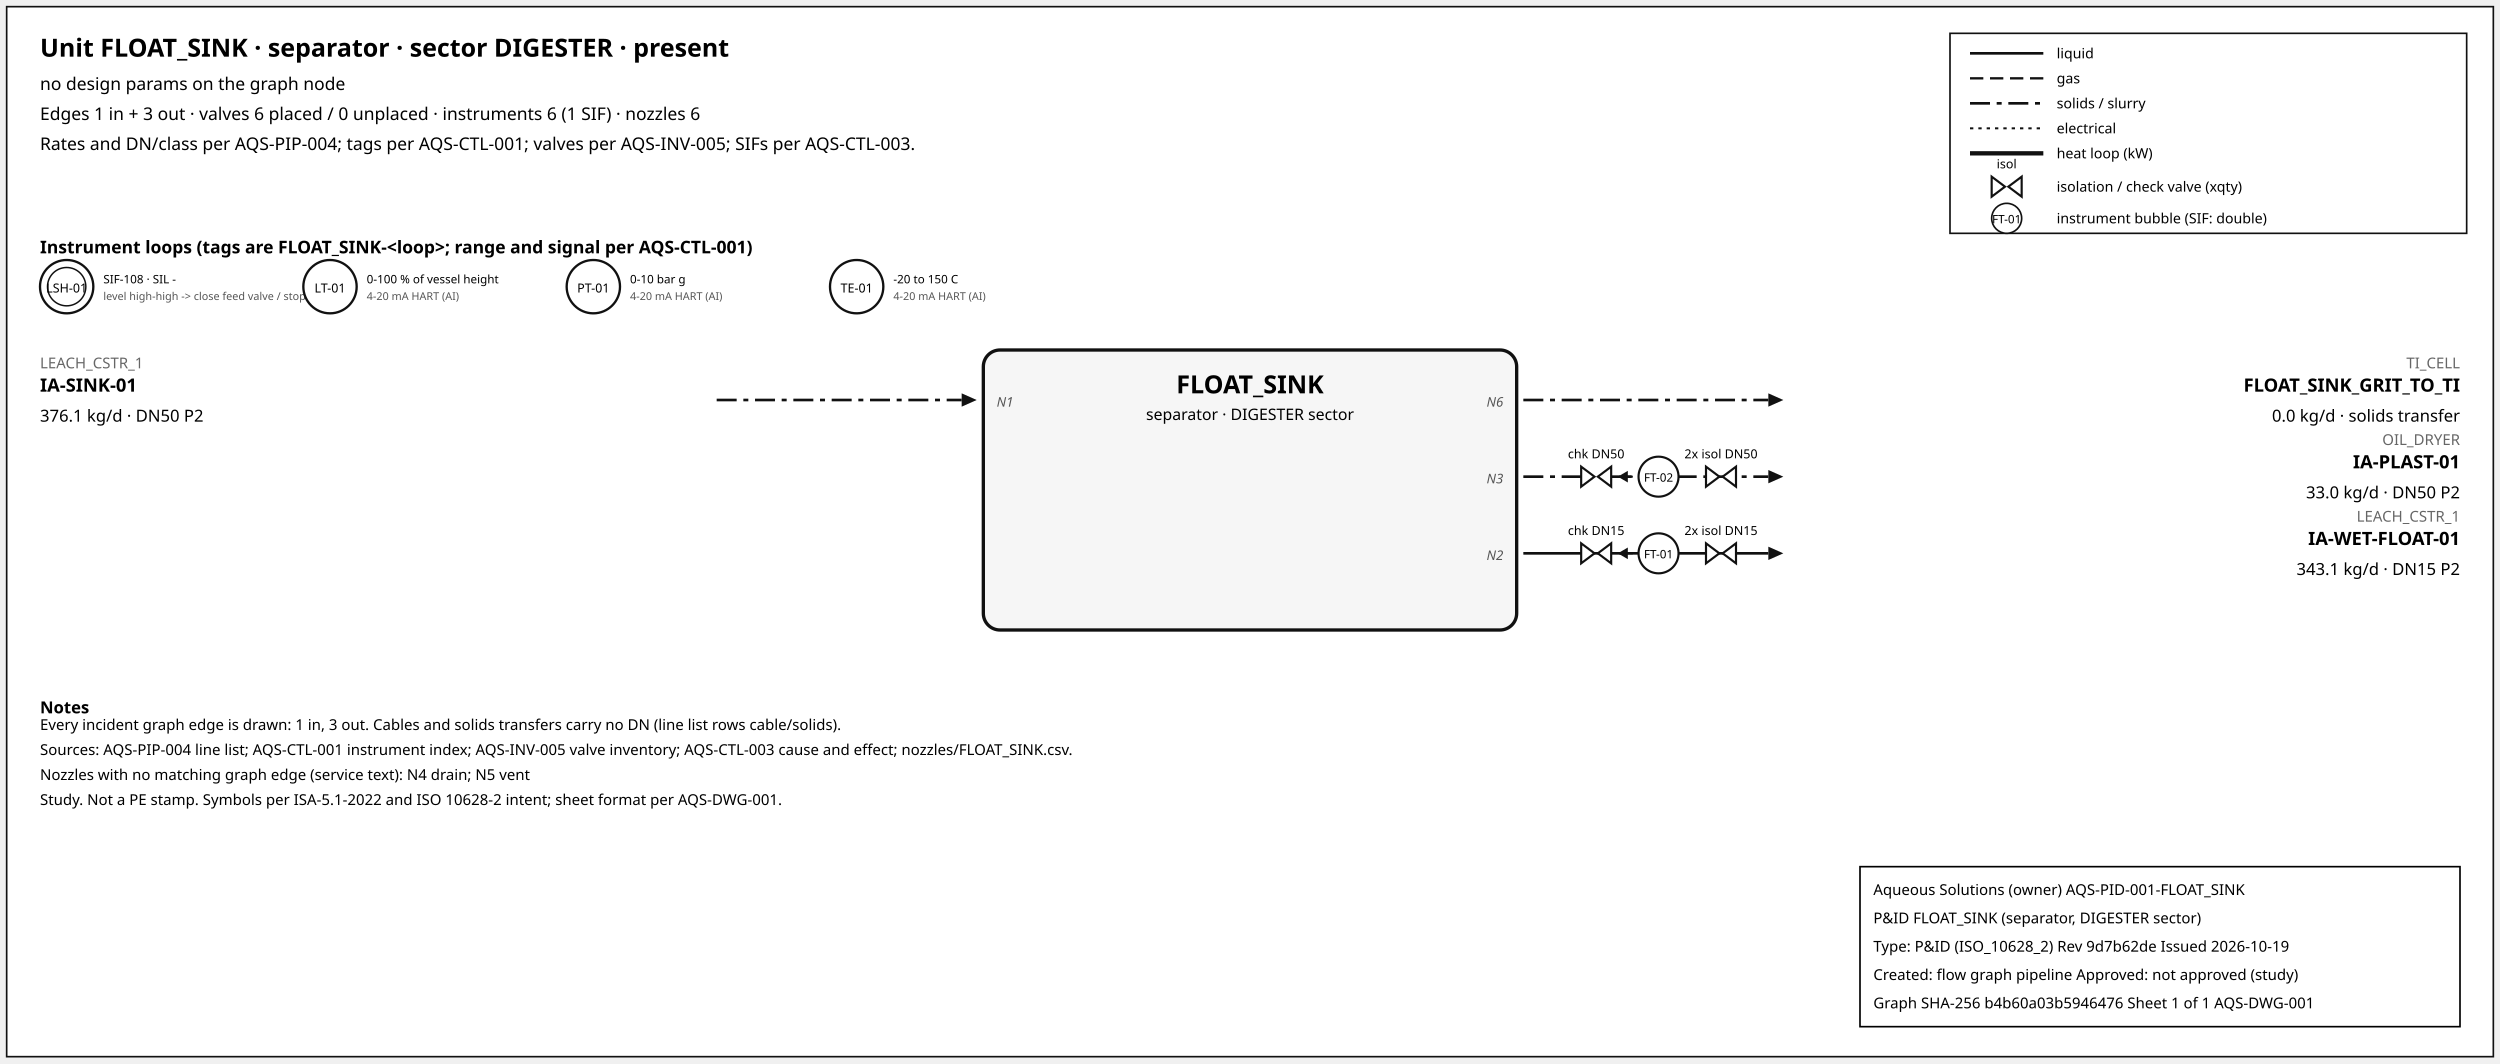
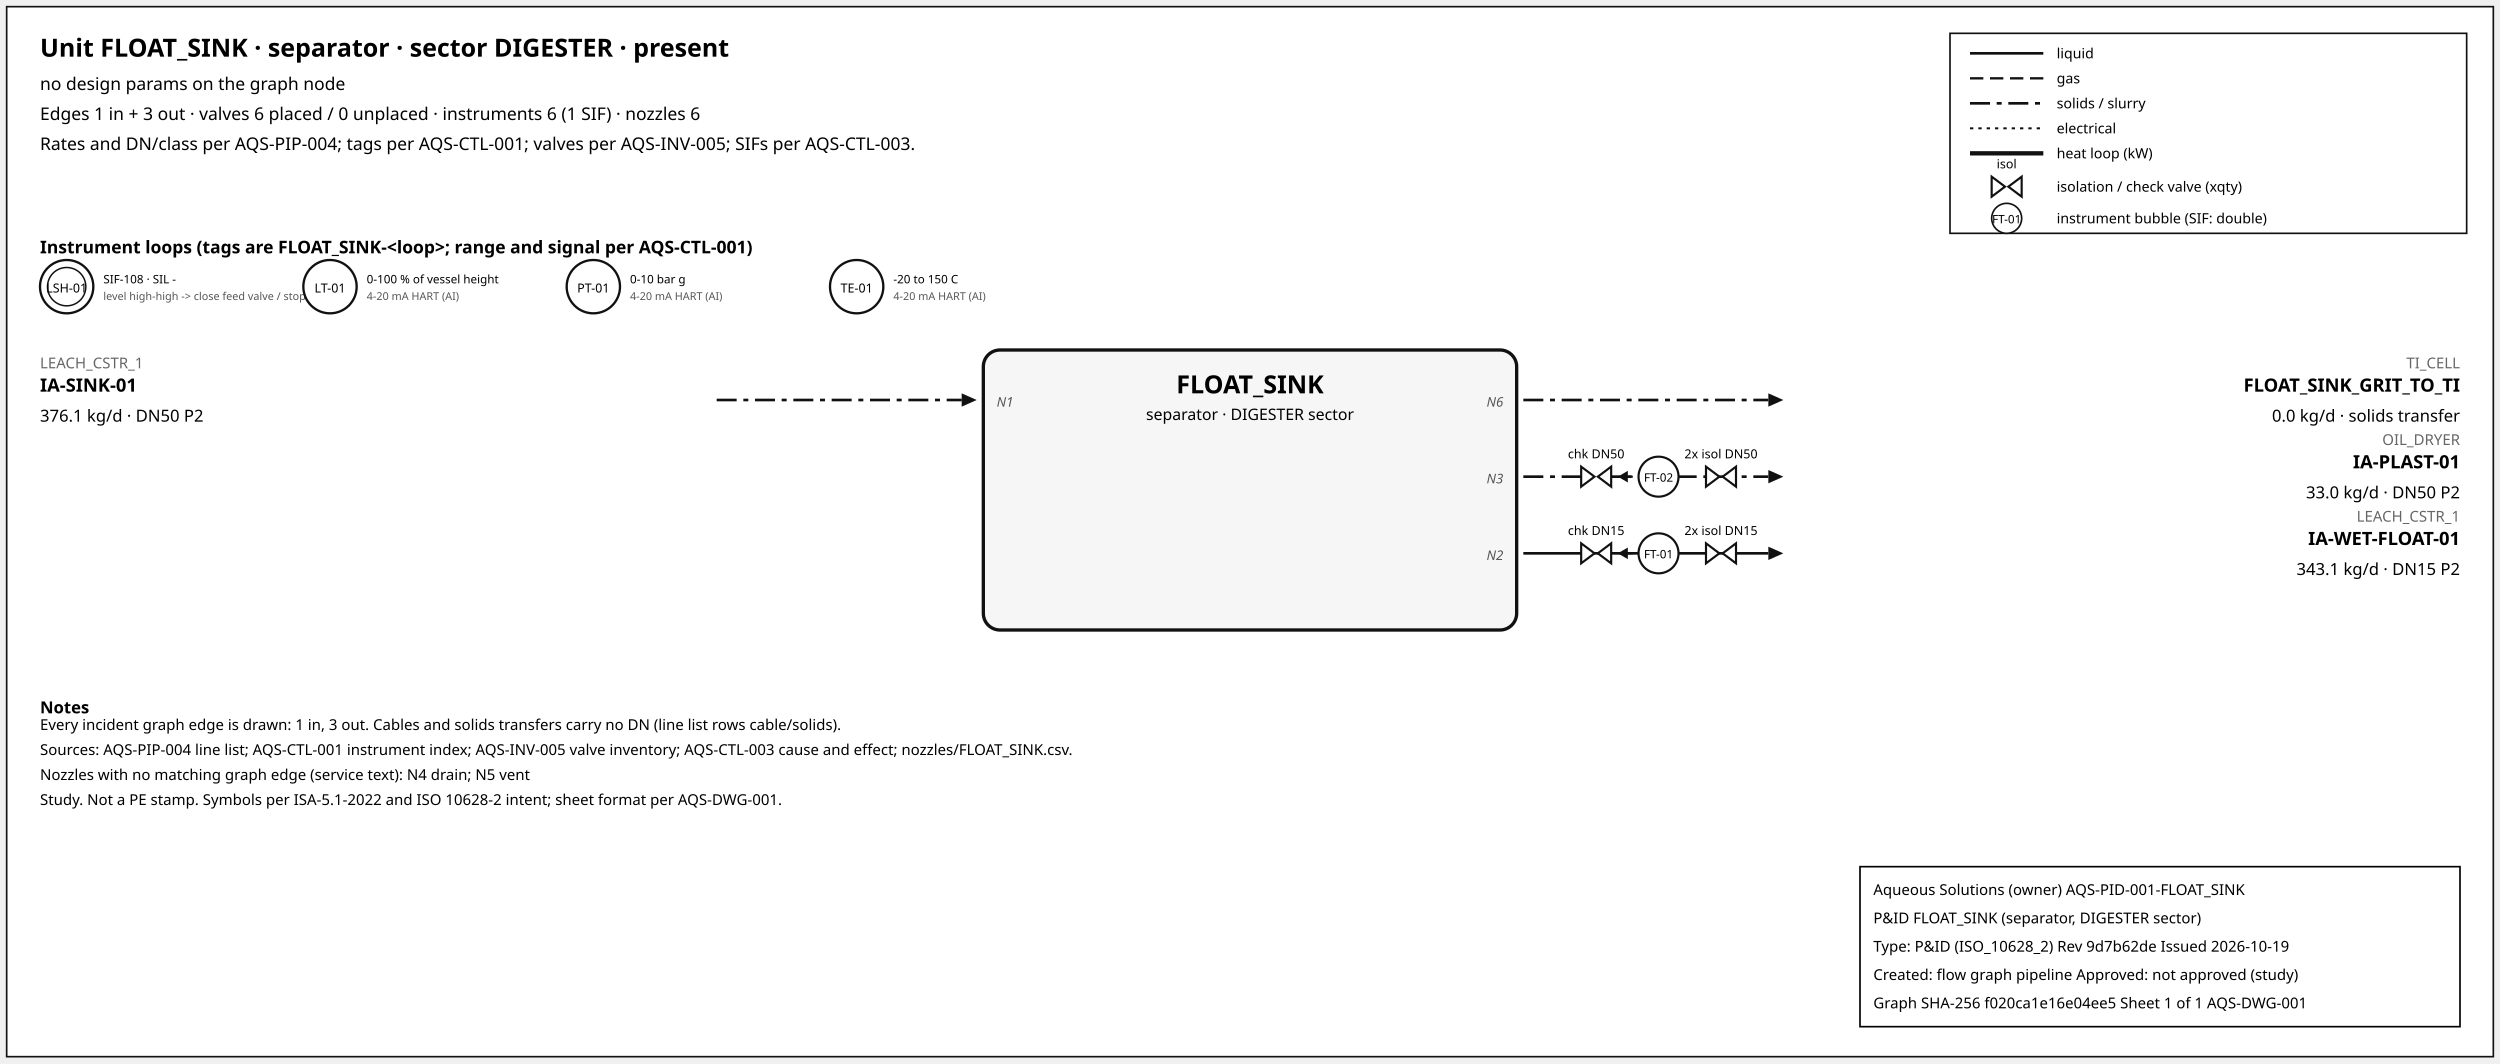
<svg xmlns="http://www.w3.org/2000/svg" width="1500" height="638" font-family="sans-serif">
  <rect x="4" y="4" width="1492" height="630" fill="white" stroke="#111" />
  <text x="24" y="34" font-size="15" font-weight="600">Unit FLOAT_SINK · separator · sector DIGESTER · present</text>
  <text x="24" y="54" font-size="10.5">no design params on the graph node</text>
  <text x="24" y="72" font-size="10.5">Edges 1 in + 3 out · valves 6 placed / 0 unplaced · instruments 6 (1 SIF) · nozzles 6</text>
  <text x="24" y="90" font-size="10.5">Rates and DN/class per AQS-PIP-004; tags per AQS-CTL-001; valves per AQS-INV-005; SIFs per AQS-CTL-003.</text>
  <rect x="1170" y="20" width="310" height="120" fill="white" stroke="#111" />
  <line x1="1182" y1="32" x2="1226" y2="32" stroke="#111" stroke-width="1.6" />
  <text x="1234" y="35" font-size="8.5">liquid</text>
  <line x1="1182" y1="47" x2="1226" y2="47" stroke="#111" stroke-width="1.4" stroke-dasharray="8,4" />
  <text x="1234" y="50" font-size="8.5">gas</text>
  <line x1="1182" y1="62" x2="1226" y2="62" stroke="#111" stroke-width="1.6" stroke-dasharray="12,4,3,4" />
  <text x="1234" y="65" font-size="8.5">solids / slurry</text>
  <line x1="1182" y1="77" x2="1226" y2="77" stroke="#111" stroke-width="1.2" stroke-dasharray="2,3" />
  <text x="1234" y="80" font-size="8.5">electrical</text>
  <line x1="1182" y1="92" x2="1226" y2="92" stroke="#111" stroke-width="2.6" />
  <text x="1234" y="95" font-size="8.5">heat loop (kW)</text>
  <path d="M 1195.0,106 L 1203.0,112 L 1195.0,118 Z M 1213.0,106 L 1205.0,112 L 1213.0,118 Z" fill="white" stroke="#111" stroke-width="1.3" />
  <text x="1204.0" y="101.0" font-size="7.5" text-anchor="middle">isol</text>
  <text x="1234" y="115" font-size="8.5">isolation / check valve (xqty)</text>
  <circle cx="1204" cy="131" r="9" fill="white" stroke="#111" />
  <text x="1204" y="134" font-size="7" text-anchor="middle">FT-01</text>
  <text x="1234" y="134" font-size="8.5">instrument bubble (SIF: double)</text>
  <text x="24" y="152" font-size="10.5" font-weight="600">Instrument loops (tags are FLOAT_SINK-&lt;loop&gt;; range and signal per AQS-CTL-001)</text>
  <circle cx="40" cy="172" r="16" fill="white" stroke="#111" stroke-width="1.4" />
  <circle cx="40" cy="172" r="11.5" fill="none" stroke="#111" stroke-width="0.9" />
  <text x="40" y="175.5" font-size="7.5" text-anchor="middle">LSH-01</text>
  <text x="62" y="170" font-size="7">SIF-108 · SIL -</text>
  <text x="62" y="180" font-size="6.5" fill="#555">level high-high -&gt; close feed valve / stop f</text>
  <circle cx="198" cy="172" r="16" fill="white" stroke="#111" stroke-width="1.4" />
  <text x="198" y="175.5" font-size="7.5" text-anchor="middle">LT-01</text>
  <text x="220" y="170" font-size="7">0-100 % of vessel height</text>
  <text x="220" y="180" font-size="6.5" fill="#555">4-20 mA HART (AI)</text>
  <circle cx="356" cy="172" r="16" fill="white" stroke="#111" stroke-width="1.4" />
  <text x="356" y="175.5" font-size="7.5" text-anchor="middle">PT-01</text>
  <text x="378" y="170" font-size="7">0-10 bar g</text>
  <text x="378" y="180" font-size="6.5" fill="#555">4-20 mA HART (AI)</text>
  <circle cx="514" cy="172" r="16" fill="white" stroke="#111" stroke-width="1.4" />
  <text x="514" y="175.5" font-size="7.5" text-anchor="middle">TE-01</text>
  <text x="536" y="170" font-size="7">-20 to 150 C</text>
  <text x="536" y="180" font-size="6.5" fill="#555">4-20 mA HART (AI)</text>
  <rect x="590" y="210" width="320" height="168" rx="10" fill="#f6f6f6" stroke="#111" stroke-width="2" />
  <text x="750.0" y="236" font-size="15" font-weight="700" text-anchor="middle">FLOAT_SINK</text>
  <text x="750.0" y="252" font-size="9.5" text-anchor="middle">separator · DIGESTER sector</text>
  <line x1="430" y1="240" x2="577" y2="240" stroke="#111" stroke-width="1.6" stroke-dasharray="12,4,3,4" class="edge-in" />
  <polygon points="586,240 577,236 577,244" fill="#111" />
  <text x="24" y="221" font-size="9" fill="#666" text-anchor="start">LEACH_CSTR_1</text>
  <text x="24" y="235" font-size="11" font-weight="600" text-anchor="start">IA-SINK-01</text>
  <text x="24" y="253" font-size="10" text-anchor="start">376.1 kg/d · DN50 P2</text>
  <text x="598" y="244" font-size="8" font-style="italic" fill="#555" text-anchor="start">N1</text>
  <line x1="914" y1="240" x2="1061" y2="240" stroke="#111" stroke-width="1.6" stroke-dasharray="12,4,3,4" class="edge-out" />
  <polygon points="1070,240 1061,236 1061,244" fill="#111" />
  <text x="1476" y="221" font-size="9" fill="#666" text-anchor="end">TI_CELL</text>
  <text x="1476" y="235" font-size="11" font-weight="600" text-anchor="end">FLOAT_SINK_GRIT_TO_TI</text>
  <text x="1476" y="253" font-size="10" text-anchor="end">0.0 kg/d · solids transfer</text>
  <text x="902" y="244" font-size="8" font-style="italic" fill="#555" text-anchor="end">N6</text>
  <line x1="914" y1="286" x2="1061" y2="286" stroke="#111" stroke-width="1.6" stroke-dasharray="12,4,3,4" class="edge-out" />
  <polygon points="1070,286 1061,282 1061,290" fill="#111" />
  <text x="1476" y="267" font-size="9" fill="#666" text-anchor="end">OIL_DRYER</text>
  <text x="1476" y="281" font-size="11" font-weight="600" text-anchor="end">IA-PLAST-01</text>
  <text x="1476" y="299" font-size="10" text-anchor="end">33.0 kg/d · DN50 P2</text>
  <text x="902" y="290" font-size="8" font-style="italic" fill="#555" text-anchor="end">N3</text>
  <line x1="979.7" y1="286" x2="971.7" y2="286" stroke="#111" stroke-width="1.2" />
  <polygon points="970.7,286 976.7,282.5 976.7,289.5" fill="#111" />
  <path d="M 948.7,280 L 956.7,286 L 948.7,292 Z M 966.7,280 L 958.7,286 L 966.7,292 Z" fill="white" stroke="#111" stroke-width="1.3" />
  <text x="957.7" y="275.0" font-size="7.5" text-anchor="middle">chk DN50</text>
  <path d="M 1023.6,280 L 1031.6,286 L 1023.6,292 Z M 1041.6,280 L 1033.6,286 L 1041.6,292 Z" fill="white" stroke="#111" stroke-width="1.3" />
  <text x="1032.6" y="275.0" font-size="7.5" text-anchor="middle">2x isol DN50</text>
  <circle cx="995.12" cy="286" r="12" fill="white" stroke="#111" stroke-width="1.3" />
  <text x="995.12" y="289" font-size="7" text-anchor="middle">FT-02</text>
  <line x1="914" y1="332" x2="1061" y2="332" stroke="#111" stroke-width="1.6" class="edge-out" />
  <polygon points="1070,332 1061,328 1061,336" fill="#111" />
  <text x="1476" y="313" font-size="9" fill="#666" text-anchor="end">LEACH_CSTR_1</text>
  <text x="1476" y="327" font-size="11" font-weight="600" text-anchor="end">IA-WET-FLOAT-01</text>
  <text x="1476" y="345" font-size="10" text-anchor="end">343.1 kg/d · DN15 P2</text>
  <text x="902" y="336" font-size="8" font-style="italic" fill="#555" text-anchor="end">N2</text>
  <line x1="979.7" y1="332" x2="971.7" y2="332" stroke="#111" stroke-width="1.2" />
  <polygon points="970.7,332 976.7,328.5 976.7,335.5" fill="#111" />
  <path d="M 948.7,326 L 956.7,332 L 948.7,338 Z M 966.7,326 L 958.7,332 L 966.7,338 Z" fill="white" stroke="#111" stroke-width="1.3" />
  <text x="957.7" y="321.0" font-size="7.5" text-anchor="middle">chk DN15</text>
  <path d="M 1023.6,326 L 1031.6,332 L 1023.6,338 Z M 1041.6,326 L 1033.6,332 L 1041.6,338 Z" fill="white" stroke="#111" stroke-width="1.3" />
  <text x="1032.6" y="321.0" font-size="7.5" text-anchor="middle">2x isol DN15</text>
  <circle cx="995.12" cy="332" r="12" fill="white" stroke="#111" stroke-width="1.3" />
  <text x="995.12" y="335" font-size="7" text-anchor="middle">FT-01</text>
  <text x="24" y="428" font-size="10" font-weight="600">Notes</text>
  <text x="24" y="438" font-size="9">Every incident graph edge is drawn: 1 in, 3 out. Cables and solids transfers carry no DN (line list rows cable/solids).</text>
  <text x="24" y="453" font-size="9">Sources: AQS-PIP-004 line list; AQS-CTL-001 instrument index; AQS-INV-005 valve inventory; AQS-CTL-003 cause and effect; nozzles/FLOAT_SINK.csv.</text>
  <text x="24" y="468" font-size="9">Nozzles with no matching graph edge (service text): N4 drain; N5 vent</text>
  <text x="24" y="483" font-size="9">Study. Not a PE stamp. Symbols per ISA-5.1-2022 and ISO 10628-2 intent; sheet format per AQS-DWG-001.</text>
  <g id="aqs-title-block">
    <rect x="1116" y="520" width="360" height="96" fill="white" stroke="black" stroke-width="1" />
    <text x="1124" y="537" font-size="9">Aqueous Solutions (owner)   AQS-PID-001-FLOAT_SINK</text>
    <text x="1124" y="554" font-size="9">P&amp;ID FLOAT_SINK (separator, DIGESTER sector)</text>
    <text x="1124" y="571" font-size="9">Type: P&amp;ID (ISO_10628_2)   Rev 9d7b62de   Issued 2026-10-19</text>
    <text x="1124" y="588" font-size="9">Created: flow graph pipeline   Approved: not approved (study)</text>
-     <text x="1124" y="605" font-size="9">Graph SHA-256 b4b60a03b5946476   Sheet 1 of 1   AQS-DWG-001</text>
+     <text x="1124" y="605" font-size="9">Graph SHA-256 f020ca1e16e04ee5   Sheet 1 of 1   AQS-DWG-001</text>
  </g>
</svg>
